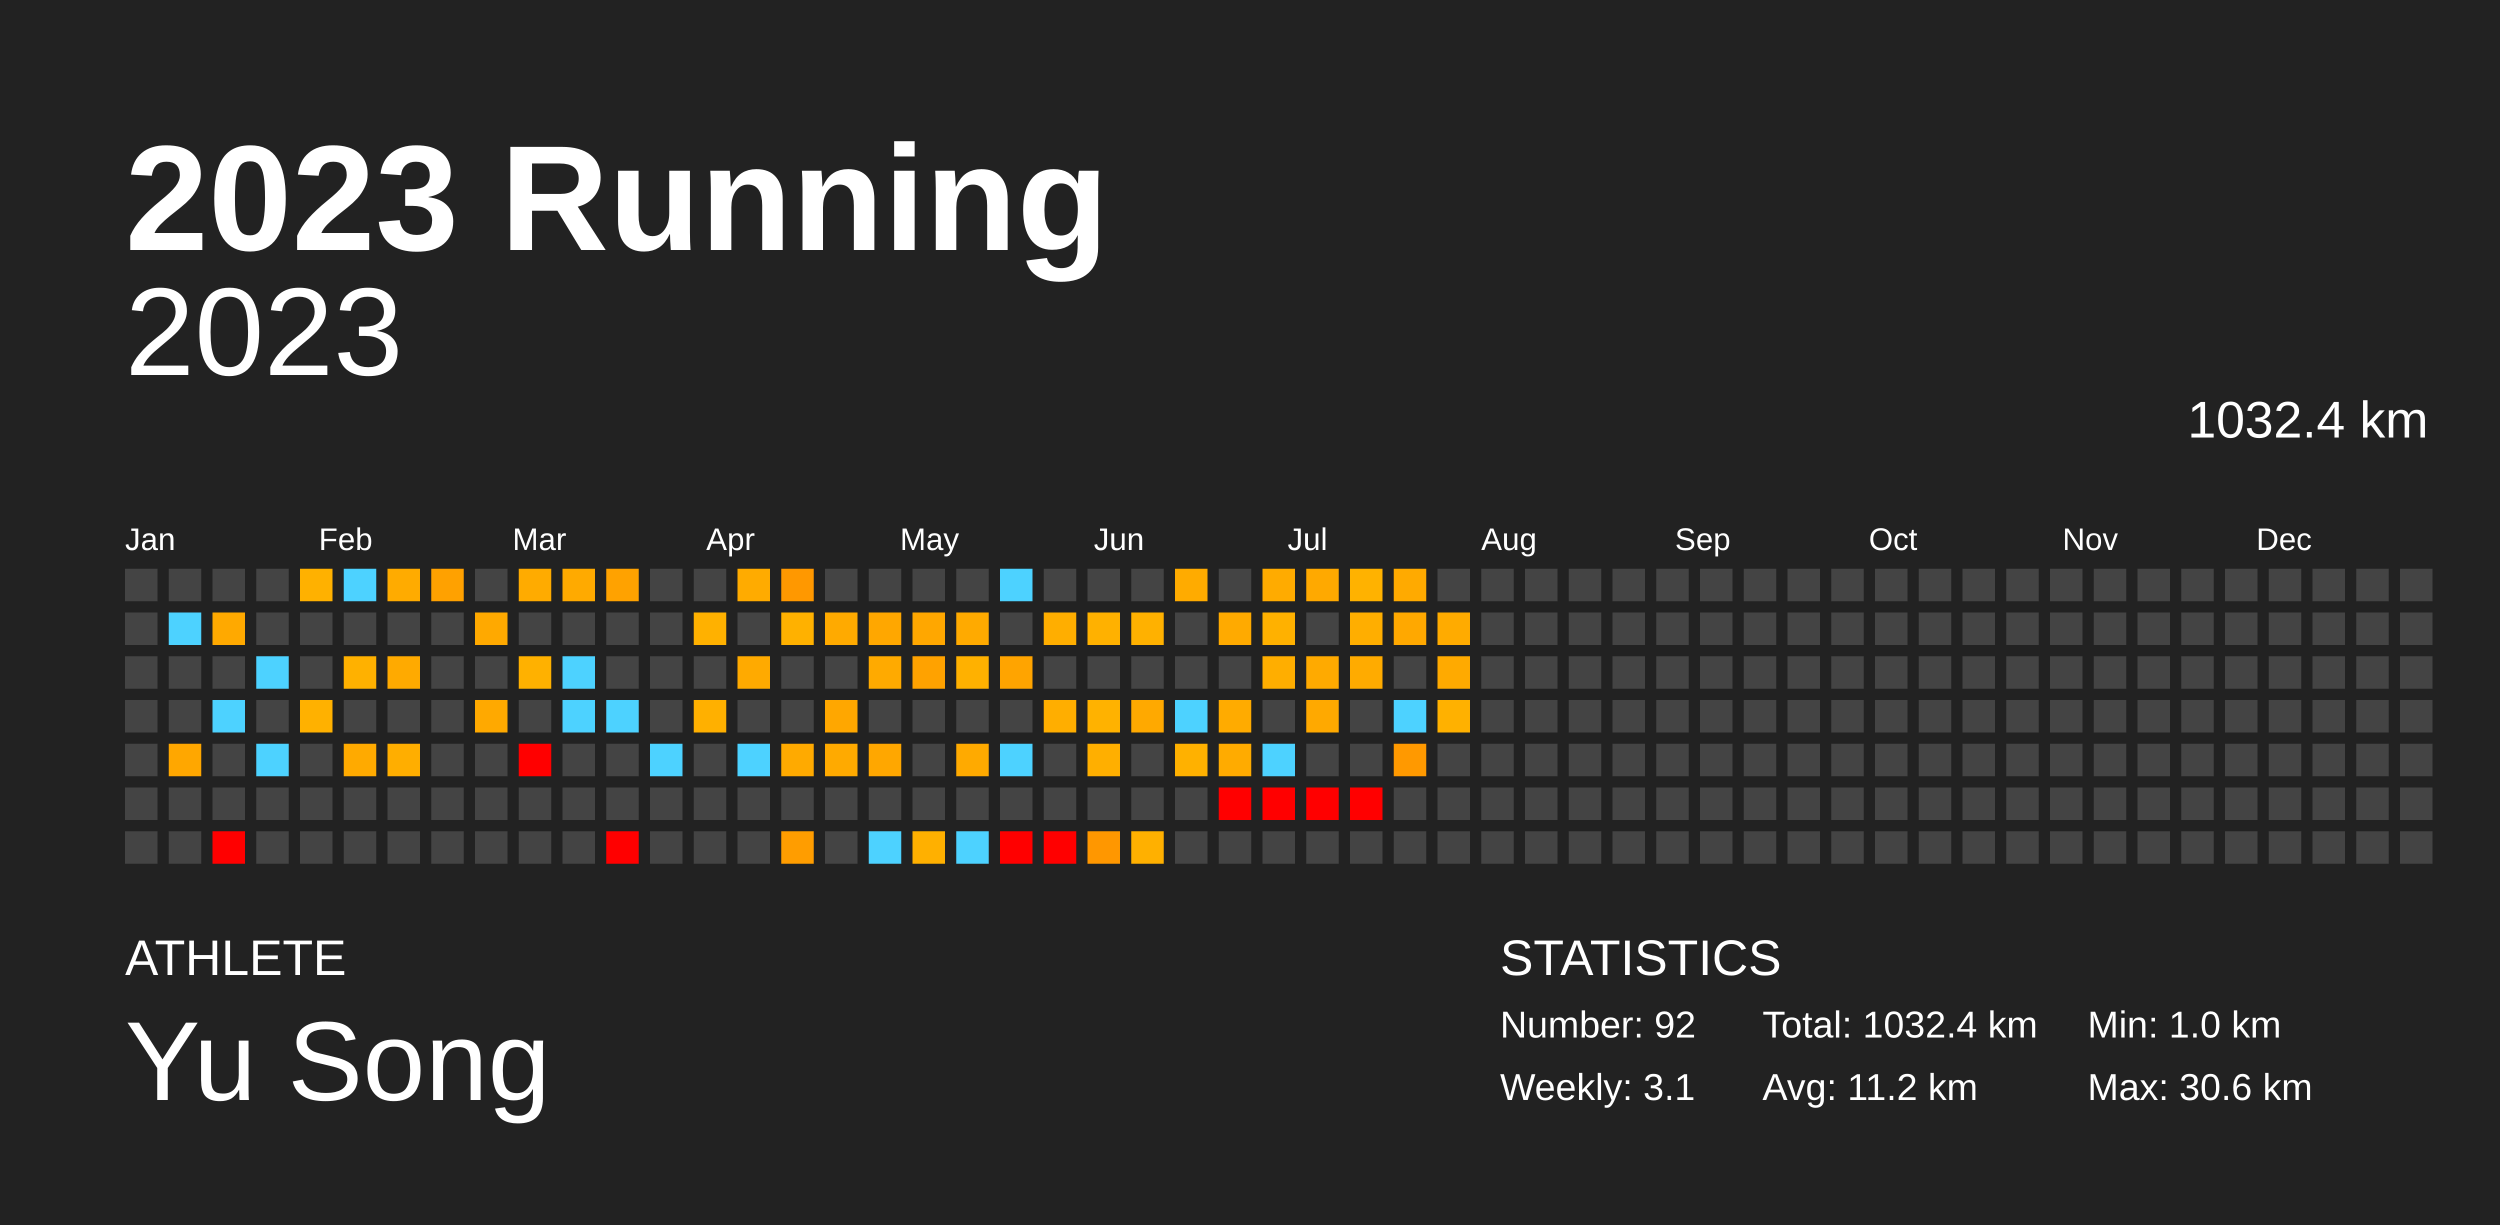
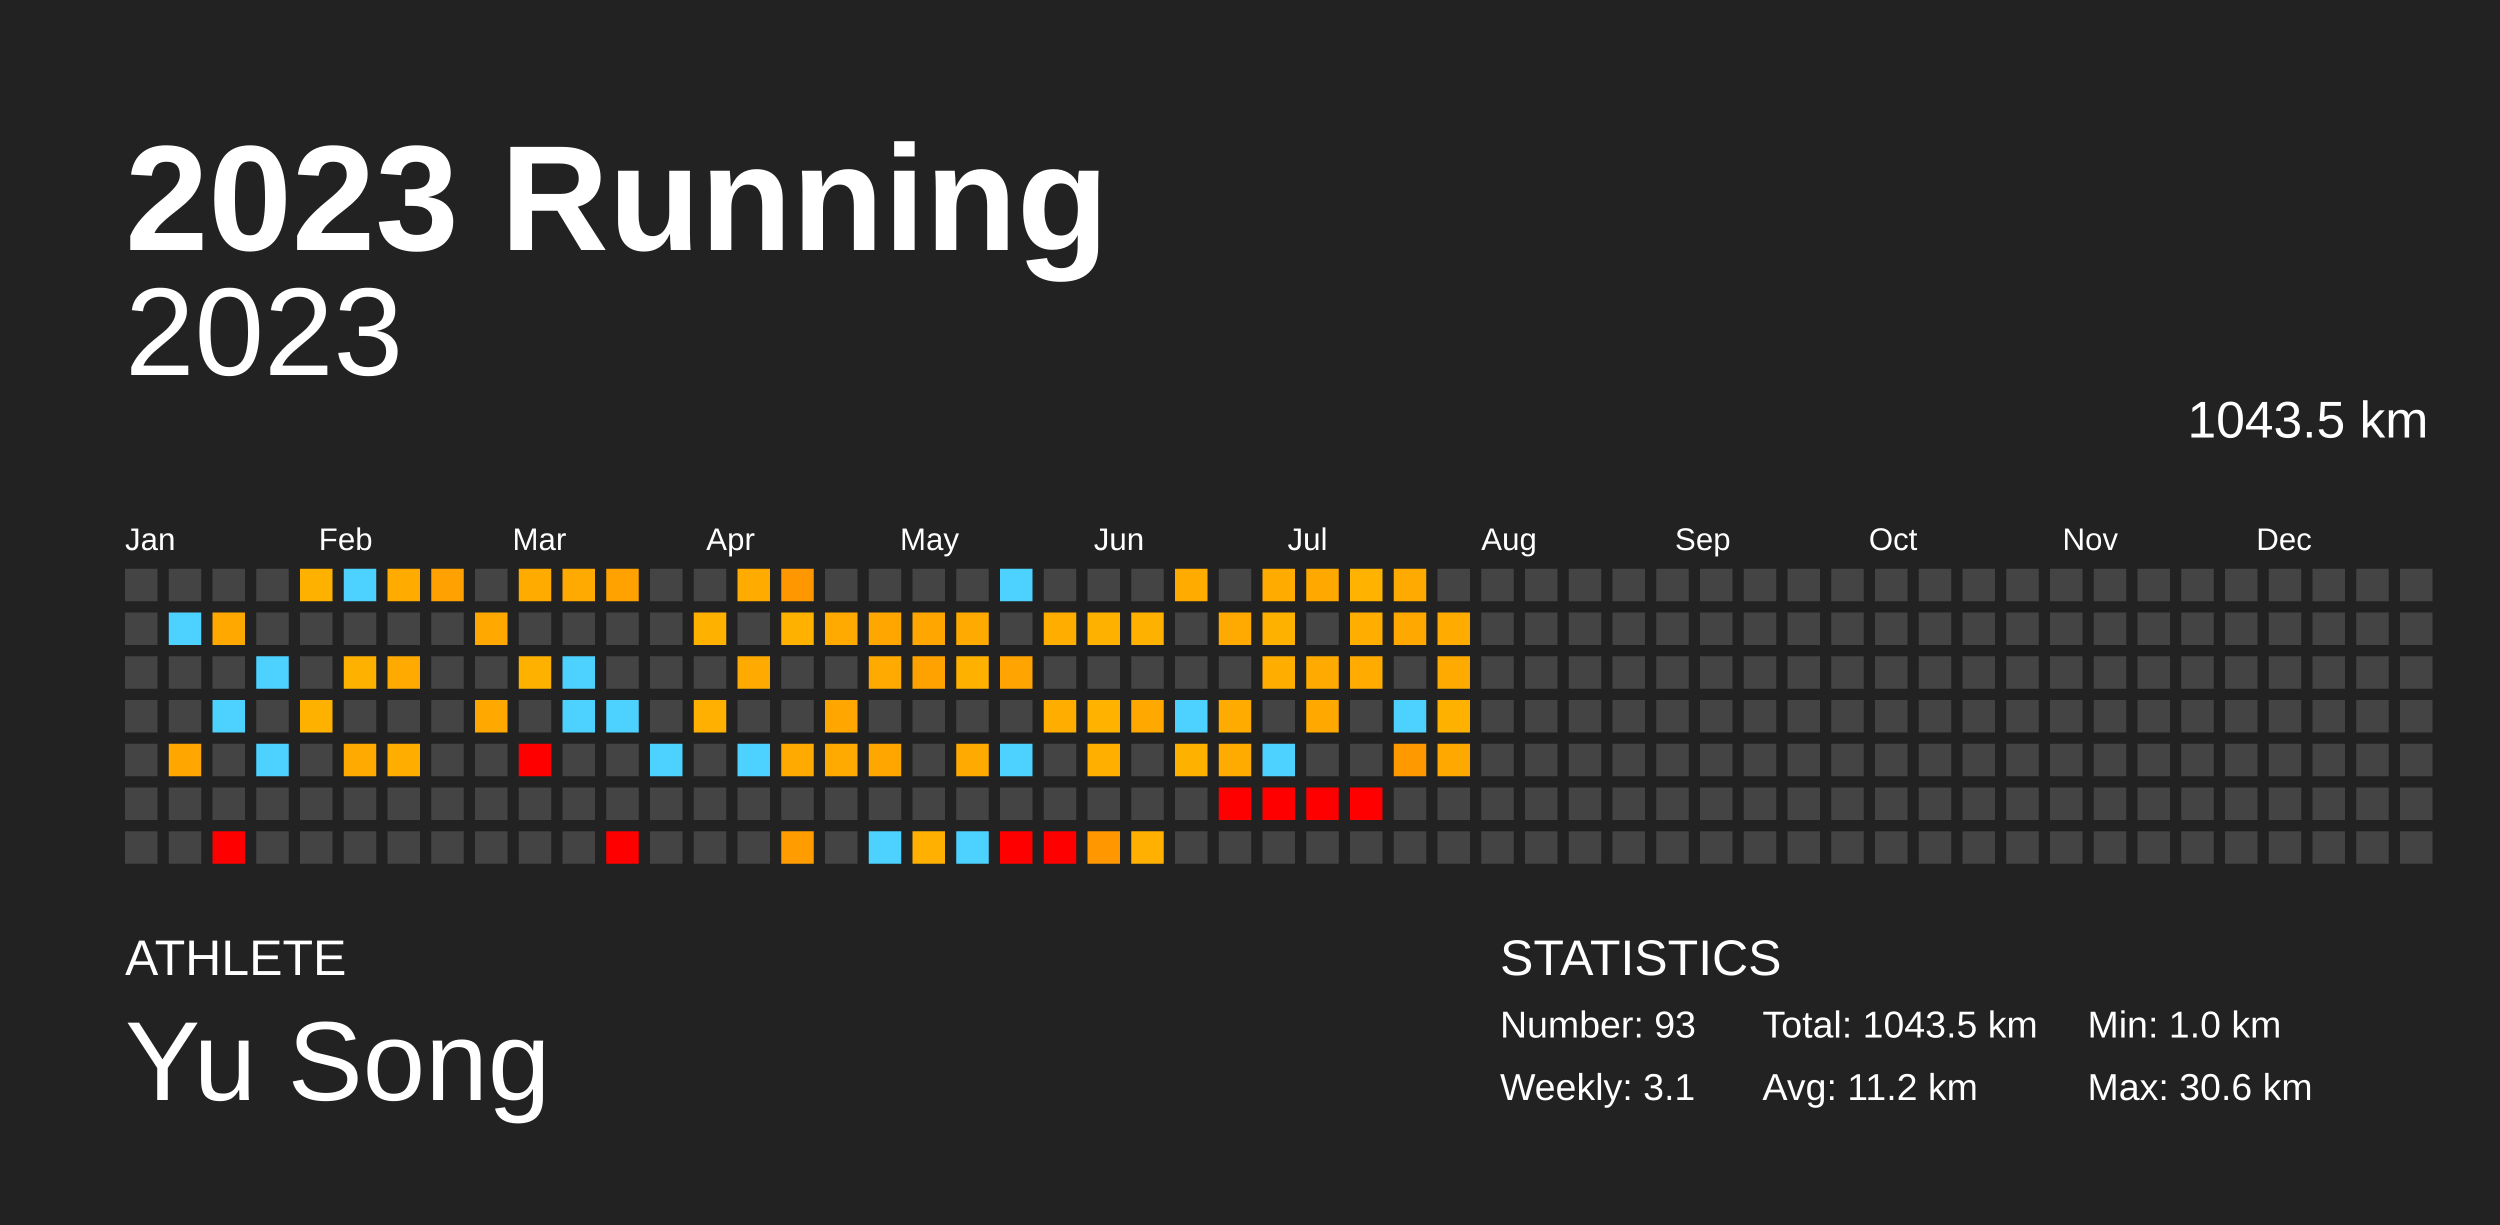
<svg xmlns="http://www.w3.org/2000/svg" baseProfile="full" height="98mm" version="1.1" viewBox="0,0,200,98" width="200mm">
  <defs />
  <rect fill="#222222" height="98" width="200" x="0" y="0" />
  <text fill="#FFFFFF" style="font-size:12px; font-family:Arial; font-weight:bold;" x="10" y="20">2023 Running</text>
  <text fill="#FFFFFF" style="font-size:4px; font-family:Arial" x="10" y="78">ATHLETE</text>
  <text fill="#FFFFFF" style="font-size:9px; font-family:Arial" x="10" y="88">Yu Song</text>
  <text fill="#FFFFFF" style="font-size:4px; font-family:Arial" x="120" y="78">STATISTICS</text>
-   <text fill="#FFFFFF" style="font-size:3px; font-family:Arial" x="120" y="83">Number: 92</text>
+   <text fill="#FFFFFF" style="font-size:3px; font-family:Arial" x="120" y="83">Number: 93</text>
  <text fill="#FFFFFF" style="font-size:3px; font-family:Arial" x="120" y="88">Weekly: 3.1</text>
-   <text fill="#FFFFFF" style="font-size:3px; font-family:Arial" x="141" y="83">Total: 1032.4 km</text>
+   <text fill="#FFFFFF" style="font-size:3px; font-family:Arial" x="141" y="83">Total: 1043.5 km</text>
  <text fill="#FFFFFF" style="font-size:3px; font-family:Arial" x="141" y="88">Avg: 11.2 km</text>
  <text fill="#FFFFFF" style="font-size:3px; font-family:Arial" x="167" y="83">Min: 1.0 km</text>
  <text fill="#FFFFFF" style="font-size:3px; font-family:Arial" x="167" y="88">Max: 30.6 km</text>
  <text alignment-baseline="hanging" fill="#FFFFFF" style="font-size:10.0px; font-family:Arial;" x="10" y="30">2023</text>
-   <text alignment-baseline="hanging" fill="#FFFFFF" style="font-size:4.125px; font-family:Arial;" x="175" y="35">1032.4 km</text>
+   <text alignment-baseline="hanging" fill="#FFFFFF" style="font-size:4.125px; font-family:Arial;" x="175" y="35">1043.5 km</text>
  <text fill="#FFFFFF" style="font-size:2.5px; font-family:Arial" x="10.0" y="44">Jan</text>
  <text fill="#FFFFFF" style="font-size:2.5px; font-family:Arial" x="25.5" y="44">Feb</text>
  <text fill="#FFFFFF" style="font-size:2.5px; font-family:Arial" x="41.0" y="44">Mar</text>
  <text fill="#FFFFFF" style="font-size:2.5px; font-family:Arial" x="56.5" y="44">Apr</text>
  <text fill="#FFFFFF" style="font-size:2.5px; font-family:Arial" x="72.0" y="44">May</text>
  <text fill="#FFFFFF" style="font-size:2.5px; font-family:Arial" x="87.5" y="44">Jun</text>
  <text fill="#FFFFFF" style="font-size:2.5px; font-family:Arial" x="103.0" y="44">Jul</text>
  <text fill="#FFFFFF" style="font-size:2.5px; font-family:Arial" x="118.5" y="44">Aug</text>
  <text fill="#FFFFFF" style="font-size:2.5px; font-family:Arial" x="134.0" y="44">Sep</text>
  <text fill="#FFFFFF" style="font-size:2.5px; font-family:Arial" x="149.5" y="44">Oct</text>
  <text fill="#FFFFFF" style="font-size:2.5px; font-family:Arial" x="165.0" y="44">Nov</text>
  <text fill="#FFFFFF" style="font-size:2.5px; font-family:Arial" x="180.5" y="44">Dec</text>
  <rect fill="#444444" height="2.6" width="2.6" x="10.0" y="45.5" />
  <rect fill="#444444" height="2.6" width="2.6" x="10.0" y="49.0" />
  <rect fill="#444444" height="2.6" width="2.6" x="10.0" y="52.5" />
  <rect fill="#444444" height="2.6" width="2.6" x="10.0" y="56.0" />
  <rect fill="#444444" height="2.6" width="2.6" x="10.0" y="59.5" />
  <rect fill="#444444" height="2.6" width="2.6" x="10.0" y="63.0" />
  <rect fill="#444444" height="2.6" width="2.6" x="10.0" y="66.5" />
  <rect fill="#444444" height="2.6" width="2.6" x="13.5" y="45.5" />
  <rect fill="#4dd2ff" height="2.6" width="2.6" x="13.5" y="49.0" />
  <rect fill="#444444" height="2.6" width="2.6" x="13.5" y="52.5" />
  <rect fill="#444444" height="2.6" width="2.6" x="13.5" y="56.0" />
  <rect fill="#ffa700" height="2.6" width="2.6" x="13.5" y="59.5" />
  <rect fill="#444444" height="2.6" width="2.6" x="13.5" y="63.0" />
  <rect fill="#444444" height="2.6" width="2.6" x="13.5" y="66.5" />
  <rect fill="#444444" height="2.6" width="2.6" x="17.0" y="45.5" />
  <rect fill="#ffa900" height="2.6" width="2.6" x="17.0" y="49.0" />
  <rect fill="#444444" height="2.6" width="2.6" x="17.0" y="52.5" />
  <rect fill="#4dd2ff" height="2.6" width="2.6" x="17.0" y="56.0" />
  <rect fill="#444444" height="2.6" width="2.6" x="17.0" y="59.5" />
  <rect fill="#444444" height="2.6" width="2.6" x="17.0" y="63.0" />
  <rect fill="red" height="2.6" width="2.6" x="17.0" y="66.5" />
  <rect fill="#444444" height="2.6" width="2.6" x="20.5" y="45.5" />
  <rect fill="#444444" height="2.6" width="2.6" x="20.5" y="49.0" />
  <rect fill="#4dd2ff" height="2.6" width="2.6" x="20.5" y="52.5" />
  <rect fill="#444444" height="2.6" width="2.6" x="20.5" y="56.0" />
  <rect fill="#4dd2ff" height="2.6" width="2.6" x="20.5" y="59.5" />
  <rect fill="#444444" height="2.6" width="2.6" x="20.5" y="63.0" />
  <rect fill="#444444" height="2.6" width="2.6" x="20.5" y="66.5" />
  <rect fill="#ffb100" height="2.6" width="2.6" x="24.0" y="45.5" />
  <rect fill="#444444" height="2.6" width="2.6" x="24.0" y="49.0" />
  <rect fill="#444444" height="2.6" width="2.6" x="24.0" y="52.5" />
  <rect fill="#ffb100" height="2.6" width="2.6" x="24.0" y="56.0" />
  <rect fill="#444444" height="2.6" width="2.6" x="24.0" y="59.5" />
  <rect fill="#444444" height="2.6" width="2.6" x="24.0" y="63.0" />
  <rect fill="#444444" height="2.6" width="2.6" x="24.0" y="66.5" />
  <rect fill="#4dd2ff" height="2.6" width="2.6" x="27.5" y="45.5" />
  <rect fill="#444444" height="2.6" width="2.6" x="27.5" y="49.0" />
  <rect fill="#ffb100" height="2.6" width="2.6" x="27.5" y="52.5" />
  <rect fill="#444444" height="2.6" width="2.6" x="27.5" y="56.0" />
  <rect fill="#ffaa00" height="2.6" width="2.6" x="27.5" y="59.5" />
  <rect fill="#444444" height="2.6" width="2.6" x="27.5" y="63.0" />
  <rect fill="#444444" height="2.6" width="2.6" x="27.5" y="66.5" />
  <rect fill="#ffab00" height="2.6" width="2.6" x="31.0" y="45.5" />
  <rect fill="#444444" height="2.6" width="2.6" x="31.0" y="49.0" />
  <rect fill="#ffaa00" height="2.6" width="2.6" x="31.0" y="52.5" />
  <rect fill="#444444" height="2.6" width="2.6" x="31.0" y="56.0" />
  <rect fill="#ffae00" height="2.6" width="2.6" x="31.0" y="59.5" />
  <rect fill="#444444" height="2.6" width="2.6" x="31.0" y="63.0" />
  <rect fill="#444444" height="2.6" width="2.6" x="31.0" y="66.5" />
  <rect fill="#ffa100" height="2.6" width="2.6" x="34.5" y="45.5" />
  <rect fill="#444444" height="2.6" width="2.6" x="34.5" y="49.0" />
  <rect fill="#444444" height="2.6" width="2.6" x="34.5" y="52.5" />
  <rect fill="#444444" height="2.6" width="2.6" x="34.5" y="56.0" />
  <rect fill="#444444" height="2.6" width="2.6" x="34.5" y="59.5" />
  <rect fill="#444444" height="2.6" width="2.6" x="34.5" y="63.0" />
  <rect fill="#444444" height="2.6" width="2.6" x="34.5" y="66.5" />
  <rect fill="#444444" height="2.6" width="2.6" x="38.0" y="45.5" />
  <rect fill="#ffa900" height="2.6" width="2.6" x="38.0" y="49.0" />
  <rect fill="#444444" height="2.6" width="2.6" x="38.0" y="52.5" />
  <rect fill="#ffa900" height="2.6" width="2.6" x="38.0" y="56.0" />
  <rect fill="#444444" height="2.6" width="2.6" x="38.0" y="59.5" />
  <rect fill="#444444" height="2.6" width="2.6" x="38.0" y="63.0" />
  <rect fill="#444444" height="2.6" width="2.6" x="38.0" y="66.5" />
  <rect fill="#ffab00" height="2.6" width="2.6" x="41.5" y="45.5" />
  <rect fill="#444444" height="2.6" width="2.6" x="41.5" y="49.0" />
  <rect fill="#ffb100" height="2.6" width="2.6" x="41.5" y="52.5" />
  <rect fill="#444444" height="2.6" width="2.6" x="41.5" y="56.0" />
  <rect fill="red" height="2.6" width="2.6" x="41.5" y="59.5" />
  <rect fill="#444444" height="2.6" width="2.6" x="41.5" y="63.0" />
  <rect fill="#444444" height="2.6" width="2.6" x="41.5" y="66.5" />
  <rect fill="#ffaa00" height="2.6" width="2.6" x="45.0" y="45.5" />
  <rect fill="#444444" height="2.6" width="2.6" x="45.0" y="49.0" />
  <rect fill="#4dd2ff" height="2.6" width="2.6" x="45.0" y="52.5" />
  <rect fill="#4dd2ff" height="2.6" width="2.6" x="45.0" y="56.0" />
  <rect fill="#444444" height="2.6" width="2.6" x="45.0" y="59.5" />
  <rect fill="#444444" height="2.6" width="2.6" x="45.0" y="63.0" />
  <rect fill="#444444" height="2.6" width="2.6" x="45.0" y="66.5" />
  <rect fill="#ffa200" height="2.6" width="2.6" x="48.5" y="45.5" />
  <rect fill="#444444" height="2.6" width="2.6" x="48.5" y="49.0" />
  <rect fill="#444444" height="2.6" width="2.6" x="48.5" y="52.5" />
  <rect fill="#4dd2ff" height="2.6" width="2.6" x="48.5" y="56.0" />
  <rect fill="#444444" height="2.6" width="2.6" x="48.5" y="59.5" />
  <rect fill="#444444" height="2.6" width="2.6" x="48.5" y="63.0" />
  <rect fill="red" height="2.6" width="2.6" x="48.5" y="66.5" />
  <rect fill="#444444" height="2.6" width="2.6" x="52.0" y="45.5" />
  <rect fill="#444444" height="2.6" width="2.6" x="52.0" y="49.0" />
  <rect fill="#444444" height="2.6" width="2.6" x="52.0" y="52.5" />
  <rect fill="#444444" height="2.6" width="2.6" x="52.0" y="56.0" />
  <rect fill="#4dd2ff" height="2.6" width="2.6" x="52.0" y="59.5" />
  <rect fill="#444444" height="2.6" width="2.6" x="52.0" y="63.0" />
  <rect fill="#444444" height="2.6" width="2.6" x="52.0" y="66.5" />
  <rect fill="#444444" height="2.6" width="2.6" x="55.5" y="45.5" />
  <rect fill="#ffb100" height="2.6" width="2.6" x="55.5" y="49.0" />
  <rect fill="#444444" height="2.6" width="2.6" x="55.5" y="52.5" />
  <rect fill="#ffb000" height="2.6" width="2.6" x="55.5" y="56.0" />
  <rect fill="#444444" height="2.6" width="2.6" x="55.5" y="59.5" />
  <rect fill="#444444" height="2.6" width="2.6" x="55.5" y="63.0" />
  <rect fill="#444444" height="2.6" width="2.6" x="55.5" y="66.5" />
  <rect fill="#ffab00" height="2.6" width="2.6" x="59.0" y="45.5" />
  <rect fill="#444444" height="2.6" width="2.6" x="59.0" y="49.0" />
  <rect fill="#ffaa00" height="2.6" width="2.6" x="59.0" y="52.5" />
  <rect fill="#444444" height="2.6" width="2.6" x="59.0" y="56.0" />
  <rect fill="#4dd2ff" height="2.6" width="2.6" x="59.0" y="59.5" />
  <rect fill="#444444" height="2.6" width="2.6" x="59.0" y="63.0" />
  <rect fill="#444444" height="2.6" width="2.6" x="59.0" y="66.5" />
  <rect fill="#ff9800" height="2.6" width="2.6" x="62.5" y="45.5" />
  <rect fill="#ffb100" height="2.6" width="2.6" x="62.5" y="49.0" />
  <rect fill="#444444" height="2.6" width="2.6" x="62.5" y="52.5" />
  <rect fill="#444444" height="2.6" width="2.6" x="62.5" y="56.0" />
  <rect fill="#ffaa00" height="2.6" width="2.6" x="62.5" y="59.5" />
  <rect fill="#444444" height="2.6" width="2.6" x="62.5" y="63.0" />
  <rect fill="#ff9d00" height="2.6" width="2.6" x="62.5" y="66.5" />
  <rect fill="#444444" height="2.6" width="2.6" x="66.0" y="45.5" />
  <rect fill="#ffaa00" height="2.6" width="2.6" x="66.0" y="49.0" />
  <rect fill="#444444" height="2.6" width="2.6" x="66.0" y="52.5" />
  <rect fill="#ffa700" height="2.6" width="2.6" x="66.0" y="56.0" />
  <rect fill="#ffaa00" height="2.6" width="2.6" x="66.0" y="59.5" />
  <rect fill="#444444" height="2.6" width="2.6" x="66.0" y="63.0" />
  <rect fill="#444444" height="2.6" width="2.6" x="66.0" y="66.5" />
  <rect fill="#444444" height="2.6" width="2.6" x="69.5" y="45.5" />
  <rect fill="#ffa700" height="2.6" width="2.6" x="69.5" y="49.0" />
  <rect fill="#ffaa00" height="2.6" width="2.6" x="69.5" y="52.5" />
  <rect fill="#444444" height="2.6" width="2.6" x="69.5" y="56.0" />
  <rect fill="#ffa700" height="2.6" width="2.6" x="69.5" y="59.5" />
  <rect fill="#444444" height="2.6" width="2.6" x="69.5" y="63.0" />
  <rect fill="#4dd2ff" height="2.6" width="2.6" x="69.5" y="66.5" />
  <rect fill="#444444" height="2.6" width="2.6" x="73.0" y="45.5" />
  <rect fill="#ffa700" height="2.6" width="2.6" x="73.0" y="49.0" />
  <rect fill="#ffa200" height="2.6" width="2.6" x="73.0" y="52.5" />
  <rect fill="#444444" height="2.6" width="2.6" x="73.0" y="56.0" />
  <rect fill="#444444" height="2.6" width="2.6" x="73.0" y="59.5" />
  <rect fill="#444444" height="2.6" width="2.6" x="73.0" y="63.0" />
  <rect fill="#ffb000" height="2.6" width="2.6" x="73.0" y="66.5" />
  <rect fill="#444444" height="2.6" width="2.6" x="76.5" y="45.5" />
  <rect fill="#ffaa00" height="2.6" width="2.6" x="76.5" y="49.0" />
  <rect fill="#ffb100" height="2.6" width="2.6" x="76.5" y="52.5" />
  <rect fill="#444444" height="2.6" width="2.6" x="76.5" y="56.0" />
  <rect fill="#ffaa00" height="2.6" width="2.6" x="76.5" y="59.5" />
  <rect fill="#444444" height="2.6" width="2.6" x="76.5" y="63.0" />
  <rect fill="#4dd2ff" height="2.6" width="2.6" x="76.5" y="66.5" />
  <rect fill="#4dd2ff" height="2.6" width="2.6" x="80.0" y="45.5" />
  <rect fill="#444444" height="2.6" width="2.6" x="80.0" y="49.0" />
  <rect fill="#ffa400" height="2.6" width="2.6" x="80.0" y="52.5" />
  <rect fill="#444444" height="2.6" width="2.6" x="80.0" y="56.0" />
  <rect fill="#4dd2ff" height="2.6" width="2.6" x="80.0" y="59.5" />
  <rect fill="#444444" height="2.6" width="2.6" x="80.0" y="63.0" />
  <rect fill="red" height="2.6" width="2.6" x="80.0" y="66.5" />
  <rect fill="#444444" height="2.6" width="2.6" x="83.5" y="45.5" />
  <rect fill="#ffae00" height="2.6" width="2.6" x="83.5" y="49.0" />
  <rect fill="#444444" height="2.6" width="2.6" x="83.5" y="52.5" />
  <rect fill="#ffae00" height="2.6" width="2.6" x="83.5" y="56.0" />
  <rect fill="#444444" height="2.6" width="2.6" x="83.5" y="59.5" />
  <rect fill="#444444" height="2.6" width="2.6" x="83.5" y="63.0" />
  <rect fill="red" height="2.6" width="2.6" x="83.5" y="66.5" />
  <rect fill="#444444" height="2.6" width="2.6" x="87.0" y="45.5" />
  <rect fill="#ffb100" height="2.6" width="2.6" x="87.0" y="49.0" />
  <rect fill="#444444" height="2.6" width="2.6" x="87.0" y="52.5" />
  <rect fill="#ffb200" height="2.6" width="2.6" x="87.0" y="56.0" />
  <rect fill="#ffaf00" height="2.6" width="2.6" x="87.0" y="59.5" />
  <rect fill="#444444" height="2.6" width="2.6" x="87.0" y="63.0" />
  <rect fill="#ff9700" height="2.6" width="2.6" x="87.0" y="66.5" />
  <rect fill="#444444" height="2.6" width="2.6" x="90.5" y="45.5" />
  <rect fill="#ffb100" height="2.6" width="2.6" x="90.5" y="49.0" />
  <rect fill="#444444" height="2.6" width="2.6" x="90.5" y="52.5" />
  <rect fill="#ffa900" height="2.6" width="2.6" x="90.5" y="56.0" />
  <rect fill="#444444" height="2.6" width="2.6" x="90.5" y="59.5" />
  <rect fill="#444444" height="2.6" width="2.6" x="90.5" y="63.0" />
  <rect fill="#ffb000" height="2.6" width="2.6" x="90.5" y="66.5" />
  <rect fill="#ffab00" height="2.6" width="2.6" x="94.0" y="45.5" />
  <rect fill="#444444" height="2.6" width="2.6" x="94.0" y="49.0" />
  <rect fill="#444444" height="2.6" width="2.6" x="94.0" y="52.5" />
  <rect fill="#4dd2ff" height="2.6" width="2.6" x="94.0" y="56.0" />
  <rect fill="#ffb100" height="2.6" width="2.6" x="94.0" y="59.5" />
  <rect fill="#444444" height="2.6" width="2.6" x="94.0" y="63.0" />
  <rect fill="#444444" height="2.6" width="2.6" x="94.0" y="66.5" />
  <rect fill="#444444" height="2.6" width="2.6" x="97.5" y="45.5" />
  <rect fill="#ffaa00" height="2.6" width="2.6" x="97.5" y="49.0" />
  <rect fill="#444444" height="2.6" width="2.6" x="97.5" y="52.5" />
  <rect fill="#ffab00" height="2.6" width="2.6" x="97.5" y="56.0" />
  <rect fill="#ffab00" height="2.6" width="2.6" x="97.5" y="59.5" />
  <rect fill="red" height="2.6" width="2.6" x="97.5" y="63.0" />
  <rect fill="#444444" height="2.6" width="2.6" x="97.5" y="66.5" />
  <rect fill="#ffab00" height="2.6" width="2.6" x="101.0" y="45.5" />
  <rect fill="#ffb100" height="2.6" width="2.6" x="101.0" y="49.0" />
  <rect fill="#ffae00" height="2.6" width="2.6" x="101.0" y="52.5" />
  <rect fill="#444444" height="2.6" width="2.6" x="101.0" y="56.0" />
  <rect fill="#4dd2ff" height="2.6" width="2.6" x="101.0" y="59.5" />
  <rect fill="red" height="2.6" width="2.6" x="101.0" y="63.0" />
  <rect fill="#444444" height="2.6" width="2.6" x="101.0" y="66.5" />
  <rect fill="#ffa900" height="2.6" width="2.6" x="104.5" y="45.5" />
  <rect fill="#444444" height="2.6" width="2.6" x="104.5" y="49.0" />
  <rect fill="#ffaa00" height="2.6" width="2.6" x="104.5" y="52.5" />
  <rect fill="#ffa900" height="2.6" width="2.6" x="104.5" y="56.0" />
  <rect fill="#444444" height="2.6" width="2.6" x="104.5" y="59.5" />
  <rect fill="red" height="2.6" width="2.6" x="104.5" y="63.0" />
  <rect fill="#444444" height="2.6" width="2.6" x="104.5" y="66.5" />
  <rect fill="#ffb200" height="2.6" width="2.6" x="108.0" y="45.5" />
  <rect fill="#ffae00" height="2.6" width="2.6" x="108.0" y="49.0" />
  <rect fill="#ffab00" height="2.6" width="2.6" x="108.0" y="52.5" />
  <rect fill="#444444" height="2.6" width="2.6" x="108.0" y="56.0" />
  <rect fill="#444444" height="2.6" width="2.6" x="108.0" y="59.5" />
  <rect fill="red" height="2.6" width="2.6" x="108.0" y="63.0" />
  <rect fill="#444444" height="2.6" width="2.6" x="108.0" y="66.5" />
  <rect fill="#ffaa00" height="2.6" width="2.6" x="111.5" y="45.5" />
  <rect fill="#ffa800" height="2.6" width="2.6" x="111.5" y="49.0" />
  <rect fill="#444444" height="2.6" width="2.6" x="111.5" y="52.5" />
  <rect fill="#4dd2ff" height="2.6" width="2.6" x="111.5" y="56.0" />
  <rect fill="#ff9900" height="2.6" width="2.6" x="111.5" y="59.5" />
  <rect fill="#444444" height="2.6" width="2.6" x="111.5" y="63.0" />
  <rect fill="#444444" height="2.6" width="2.6" x="111.5" y="66.5" />
  <rect fill="#444444" height="2.6" width="2.6" x="115.0" y="45.5" />
  <rect fill="#ffab00" height="2.6" width="2.6" x="115.0" y="49.0" />
  <rect fill="#ffaa00" height="2.6" width="2.6" x="115.0" y="52.5" />
  <rect fill="#ffb100" height="2.6" width="2.6" x="115.0" y="56.0" />
-   <rect fill="#444444" height="2.6" width="2.6" x="115.0" y="59.5" />
+   <rect fill="#ffa800" height="2.6" width="2.6" x="115.0" y="59.5" />
  <rect fill="#444444" height="2.6" width="2.6" x="115.0" y="63.0" />
  <rect fill="#444444" height="2.6" width="2.6" x="115.0" y="66.5" />
  <rect fill="#444444" height="2.6" width="2.6" x="118.5" y="45.5" />
  <rect fill="#444444" height="2.6" width="2.6" x="118.5" y="49.0" />
  <rect fill="#444444" height="2.6" width="2.6" x="118.5" y="52.5" />
  <rect fill="#444444" height="2.6" width="2.6" x="118.5" y="56.0" />
  <rect fill="#444444" height="2.6" width="2.6" x="118.5" y="59.5" />
  <rect fill="#444444" height="2.6" width="2.6" x="118.5" y="63.0" />
  <rect fill="#444444" height="2.6" width="2.6" x="118.5" y="66.5" />
  <rect fill="#444444" height="2.6" width="2.6" x="122.0" y="45.5" />
  <rect fill="#444444" height="2.6" width="2.6" x="122.0" y="49.0" />
  <rect fill="#444444" height="2.6" width="2.6" x="122.0" y="52.5" />
  <rect fill="#444444" height="2.6" width="2.6" x="122.0" y="56.0" />
  <rect fill="#444444" height="2.6" width="2.6" x="122.0" y="59.5" />
  <rect fill="#444444" height="2.6" width="2.6" x="122.0" y="63.0" />
  <rect fill="#444444" height="2.6" width="2.6" x="122.0" y="66.5" />
  <rect fill="#444444" height="2.6" width="2.6" x="125.5" y="45.5" />
  <rect fill="#444444" height="2.6" width="2.6" x="125.5" y="49.0" />
  <rect fill="#444444" height="2.6" width="2.6" x="125.5" y="52.5" />
  <rect fill="#444444" height="2.6" width="2.6" x="125.5" y="56.0" />
  <rect fill="#444444" height="2.6" width="2.6" x="125.5" y="59.5" />
  <rect fill="#444444" height="2.6" width="2.6" x="125.5" y="63.0" />
  <rect fill="#444444" height="2.6" width="2.6" x="125.5" y="66.5" />
  <rect fill="#444444" height="2.6" width="2.6" x="129.0" y="45.5" />
  <rect fill="#444444" height="2.6" width="2.6" x="129.0" y="49.0" />
  <rect fill="#444444" height="2.6" width="2.6" x="129.0" y="52.5" />
  <rect fill="#444444" height="2.6" width="2.6" x="129.0" y="56.0" />
  <rect fill="#444444" height="2.6" width="2.6" x="129.0" y="59.5" />
  <rect fill="#444444" height="2.6" width="2.6" x="129.0" y="63.0" />
  <rect fill="#444444" height="2.6" width="2.6" x="129.0" y="66.5" />
  <rect fill="#444444" height="2.6" width="2.6" x="132.5" y="45.5" />
  <rect fill="#444444" height="2.6" width="2.6" x="132.5" y="49.0" />
  <rect fill="#444444" height="2.6" width="2.6" x="132.5" y="52.5" />
  <rect fill="#444444" height="2.6" width="2.6" x="132.5" y="56.0" />
  <rect fill="#444444" height="2.6" width="2.6" x="132.5" y="59.5" />
  <rect fill="#444444" height="2.6" width="2.6" x="132.5" y="63.0" />
  <rect fill="#444444" height="2.6" width="2.6" x="132.5" y="66.5" />
  <rect fill="#444444" height="2.6" width="2.6" x="136.0" y="45.5" />
  <rect fill="#444444" height="2.6" width="2.6" x="136.0" y="49.0" />
  <rect fill="#444444" height="2.6" width="2.6" x="136.0" y="52.5" />
  <rect fill="#444444" height="2.6" width="2.6" x="136.0" y="56.0" />
  <rect fill="#444444" height="2.6" width="2.6" x="136.0" y="59.5" />
  <rect fill="#444444" height="2.6" width="2.6" x="136.0" y="63.0" />
  <rect fill="#444444" height="2.6" width="2.6" x="136.0" y="66.5" />
  <rect fill="#444444" height="2.6" width="2.6" x="139.5" y="45.5" />
  <rect fill="#444444" height="2.6" width="2.6" x="139.5" y="49.0" />
  <rect fill="#444444" height="2.6" width="2.6" x="139.5" y="52.5" />
  <rect fill="#444444" height="2.6" width="2.6" x="139.5" y="56.0" />
  <rect fill="#444444" height="2.6" width="2.6" x="139.5" y="59.5" />
  <rect fill="#444444" height="2.6" width="2.6" x="139.5" y="63.0" />
  <rect fill="#444444" height="2.6" width="2.6" x="139.5" y="66.5" />
  <rect fill="#444444" height="2.6" width="2.6" x="143.0" y="45.5" />
  <rect fill="#444444" height="2.6" width="2.6" x="143.0" y="49.0" />
  <rect fill="#444444" height="2.6" width="2.6" x="143.0" y="52.5" />
  <rect fill="#444444" height="2.6" width="2.6" x="143.0" y="56.0" />
  <rect fill="#444444" height="2.6" width="2.6" x="143.0" y="59.5" />
  <rect fill="#444444" height="2.6" width="2.6" x="143.0" y="63.0" />
  <rect fill="#444444" height="2.6" width="2.6" x="143.0" y="66.5" />
  <rect fill="#444444" height="2.6" width="2.6" x="146.5" y="45.5" />
  <rect fill="#444444" height="2.6" width="2.6" x="146.5" y="49.0" />
  <rect fill="#444444" height="2.6" width="2.6" x="146.5" y="52.5" />
  <rect fill="#444444" height="2.6" width="2.6" x="146.5" y="56.0" />
  <rect fill="#444444" height="2.6" width="2.6" x="146.5" y="59.5" />
  <rect fill="#444444" height="2.6" width="2.6" x="146.5" y="63.0" />
  <rect fill="#444444" height="2.6" width="2.6" x="146.5" y="66.5" />
  <rect fill="#444444" height="2.6" width="2.6" x="150.0" y="45.5" />
  <rect fill="#444444" height="2.6" width="2.6" x="150.0" y="49.0" />
  <rect fill="#444444" height="2.6" width="2.6" x="150.0" y="52.5" />
  <rect fill="#444444" height="2.6" width="2.6" x="150.0" y="56.0" />
  <rect fill="#444444" height="2.6" width="2.6" x="150.0" y="59.5" />
  <rect fill="#444444" height="2.6" width="2.6" x="150.0" y="63.0" />
  <rect fill="#444444" height="2.6" width="2.6" x="150.0" y="66.5" />
  <rect fill="#444444" height="2.6" width="2.6" x="153.5" y="45.5" />
  <rect fill="#444444" height="2.6" width="2.6" x="153.5" y="49.0" />
  <rect fill="#444444" height="2.6" width="2.6" x="153.5" y="52.5" />
  <rect fill="#444444" height="2.6" width="2.6" x="153.5" y="56.0" />
  <rect fill="#444444" height="2.6" width="2.6" x="153.5" y="59.5" />
  <rect fill="#444444" height="2.6" width="2.6" x="153.5" y="63.0" />
  <rect fill="#444444" height="2.6" width="2.6" x="153.5" y="66.5" />
  <rect fill="#444444" height="2.6" width="2.6" x="157.0" y="45.5" />
  <rect fill="#444444" height="2.6" width="2.6" x="157.0" y="49.0" />
  <rect fill="#444444" height="2.6" width="2.6" x="157.0" y="52.5" />
  <rect fill="#444444" height="2.6" width="2.6" x="157.0" y="56.0" />
  <rect fill="#444444" height="2.6" width="2.6" x="157.0" y="59.5" />
  <rect fill="#444444" height="2.6" width="2.6" x="157.0" y="63.0" />
  <rect fill="#444444" height="2.6" width="2.6" x="157.0" y="66.5" />
  <rect fill="#444444" height="2.6" width="2.6" x="160.5" y="45.5" />
  <rect fill="#444444" height="2.6" width="2.6" x="160.5" y="49.0" />
  <rect fill="#444444" height="2.6" width="2.6" x="160.5" y="52.5" />
  <rect fill="#444444" height="2.6" width="2.6" x="160.5" y="56.0" />
  <rect fill="#444444" height="2.6" width="2.6" x="160.5" y="59.5" />
  <rect fill="#444444" height="2.6" width="2.6" x="160.5" y="63.0" />
  <rect fill="#444444" height="2.6" width="2.6" x="160.5" y="66.5" />
  <rect fill="#444444" height="2.6" width="2.6" x="164.0" y="45.5" />
  <rect fill="#444444" height="2.6" width="2.6" x="164.0" y="49.0" />
  <rect fill="#444444" height="2.6" width="2.6" x="164.0" y="52.5" />
  <rect fill="#444444" height="2.6" width="2.6" x="164.0" y="56.0" />
  <rect fill="#444444" height="2.6" width="2.6" x="164.0" y="59.5" />
  <rect fill="#444444" height="2.6" width="2.6" x="164.0" y="63.0" />
  <rect fill="#444444" height="2.6" width="2.6" x="164.0" y="66.5" />
  <rect fill="#444444" height="2.6" width="2.6" x="167.5" y="45.5" />
  <rect fill="#444444" height="2.6" width="2.6" x="167.5" y="49.0" />
  <rect fill="#444444" height="2.6" width="2.6" x="167.5" y="52.5" />
  <rect fill="#444444" height="2.6" width="2.6" x="167.5" y="56.0" />
  <rect fill="#444444" height="2.6" width="2.6" x="167.5" y="59.5" />
  <rect fill="#444444" height="2.6" width="2.6" x="167.5" y="63.0" />
  <rect fill="#444444" height="2.6" width="2.6" x="167.5" y="66.5" />
  <rect fill="#444444" height="2.6" width="2.6" x="171.0" y="45.5" />
  <rect fill="#444444" height="2.6" width="2.6" x="171.0" y="49.0" />
  <rect fill="#444444" height="2.6" width="2.6" x="171.0" y="52.5" />
  <rect fill="#444444" height="2.6" width="2.6" x="171.0" y="56.0" />
  <rect fill="#444444" height="2.6" width="2.6" x="171.0" y="59.5" />
  <rect fill="#444444" height="2.6" width="2.6" x="171.0" y="63.0" />
  <rect fill="#444444" height="2.6" width="2.6" x="171.0" y="66.5" />
  <rect fill="#444444" height="2.6" width="2.6" x="174.5" y="45.5" />
  <rect fill="#444444" height="2.6" width="2.6" x="174.5" y="49.0" />
  <rect fill="#444444" height="2.6" width="2.6" x="174.5" y="52.5" />
  <rect fill="#444444" height="2.6" width="2.6" x="174.5" y="56.0" />
  <rect fill="#444444" height="2.6" width="2.6" x="174.5" y="59.5" />
  <rect fill="#444444" height="2.6" width="2.6" x="174.5" y="63.0" />
  <rect fill="#444444" height="2.6" width="2.6" x="174.5" y="66.5" />
  <rect fill="#444444" height="2.6" width="2.6" x="178.0" y="45.5" />
  <rect fill="#444444" height="2.6" width="2.6" x="178.0" y="49.0" />
  <rect fill="#444444" height="2.6" width="2.6" x="178.0" y="52.5" />
  <rect fill="#444444" height="2.6" width="2.6" x="178.0" y="56.0" />
  <rect fill="#444444" height="2.6" width="2.6" x="178.0" y="59.5" />
  <rect fill="#444444" height="2.6" width="2.6" x="178.0" y="63.0" />
  <rect fill="#444444" height="2.6" width="2.6" x="178.0" y="66.5" />
  <rect fill="#444444" height="2.6" width="2.6" x="181.5" y="45.5" />
  <rect fill="#444444" height="2.6" width="2.6" x="181.5" y="49.0" />
  <rect fill="#444444" height="2.6" width="2.6" x="181.5" y="52.5" />
  <rect fill="#444444" height="2.6" width="2.6" x="181.5" y="56.0" />
  <rect fill="#444444" height="2.6" width="2.6" x="181.5" y="59.5" />
  <rect fill="#444444" height="2.6" width="2.6" x="181.5" y="63.0" />
  <rect fill="#444444" height="2.6" width="2.6" x="181.5" y="66.5" />
  <rect fill="#444444" height="2.6" width="2.6" x="185.0" y="45.5" />
  <rect fill="#444444" height="2.6" width="2.6" x="185.0" y="49.0" />
  <rect fill="#444444" height="2.6" width="2.6" x="185.0" y="52.5" />
  <rect fill="#444444" height="2.6" width="2.6" x="185.0" y="56.0" />
  <rect fill="#444444" height="2.6" width="2.6" x="185.0" y="59.5" />
  <rect fill="#444444" height="2.6" width="2.6" x="185.0" y="63.0" />
  <rect fill="#444444" height="2.6" width="2.6" x="185.0" y="66.5" />
  <rect fill="#444444" height="2.6" width="2.6" x="188.5" y="45.5" />
  <rect fill="#444444" height="2.6" width="2.6" x="188.5" y="49.0" />
  <rect fill="#444444" height="2.6" width="2.6" x="188.5" y="52.5" />
  <rect fill="#444444" height="2.6" width="2.6" x="188.5" y="56.0" />
  <rect fill="#444444" height="2.6" width="2.6" x="188.5" y="59.5" />
  <rect fill="#444444" height="2.6" width="2.6" x="188.5" y="63.0" />
  <rect fill="#444444" height="2.6" width="2.6" x="188.5" y="66.5" />
  <rect fill="#444444" height="2.6" width="2.6" x="192.0" y="45.5" />
  <rect fill="#444444" height="2.6" width="2.6" x="192.0" y="49.0" />
  <rect fill="#444444" height="2.6" width="2.6" x="192.0" y="52.5" />
  <rect fill="#444444" height="2.6" width="2.6" x="192.0" y="56.0" />
  <rect fill="#444444" height="2.6" width="2.6" x="192.0" y="59.5" />
  <rect fill="#444444" height="2.6" width="2.6" x="192.0" y="63.0" />
  <rect fill="#444444" height="2.6" width="2.6" x="192.0" y="66.5" />
</svg>
